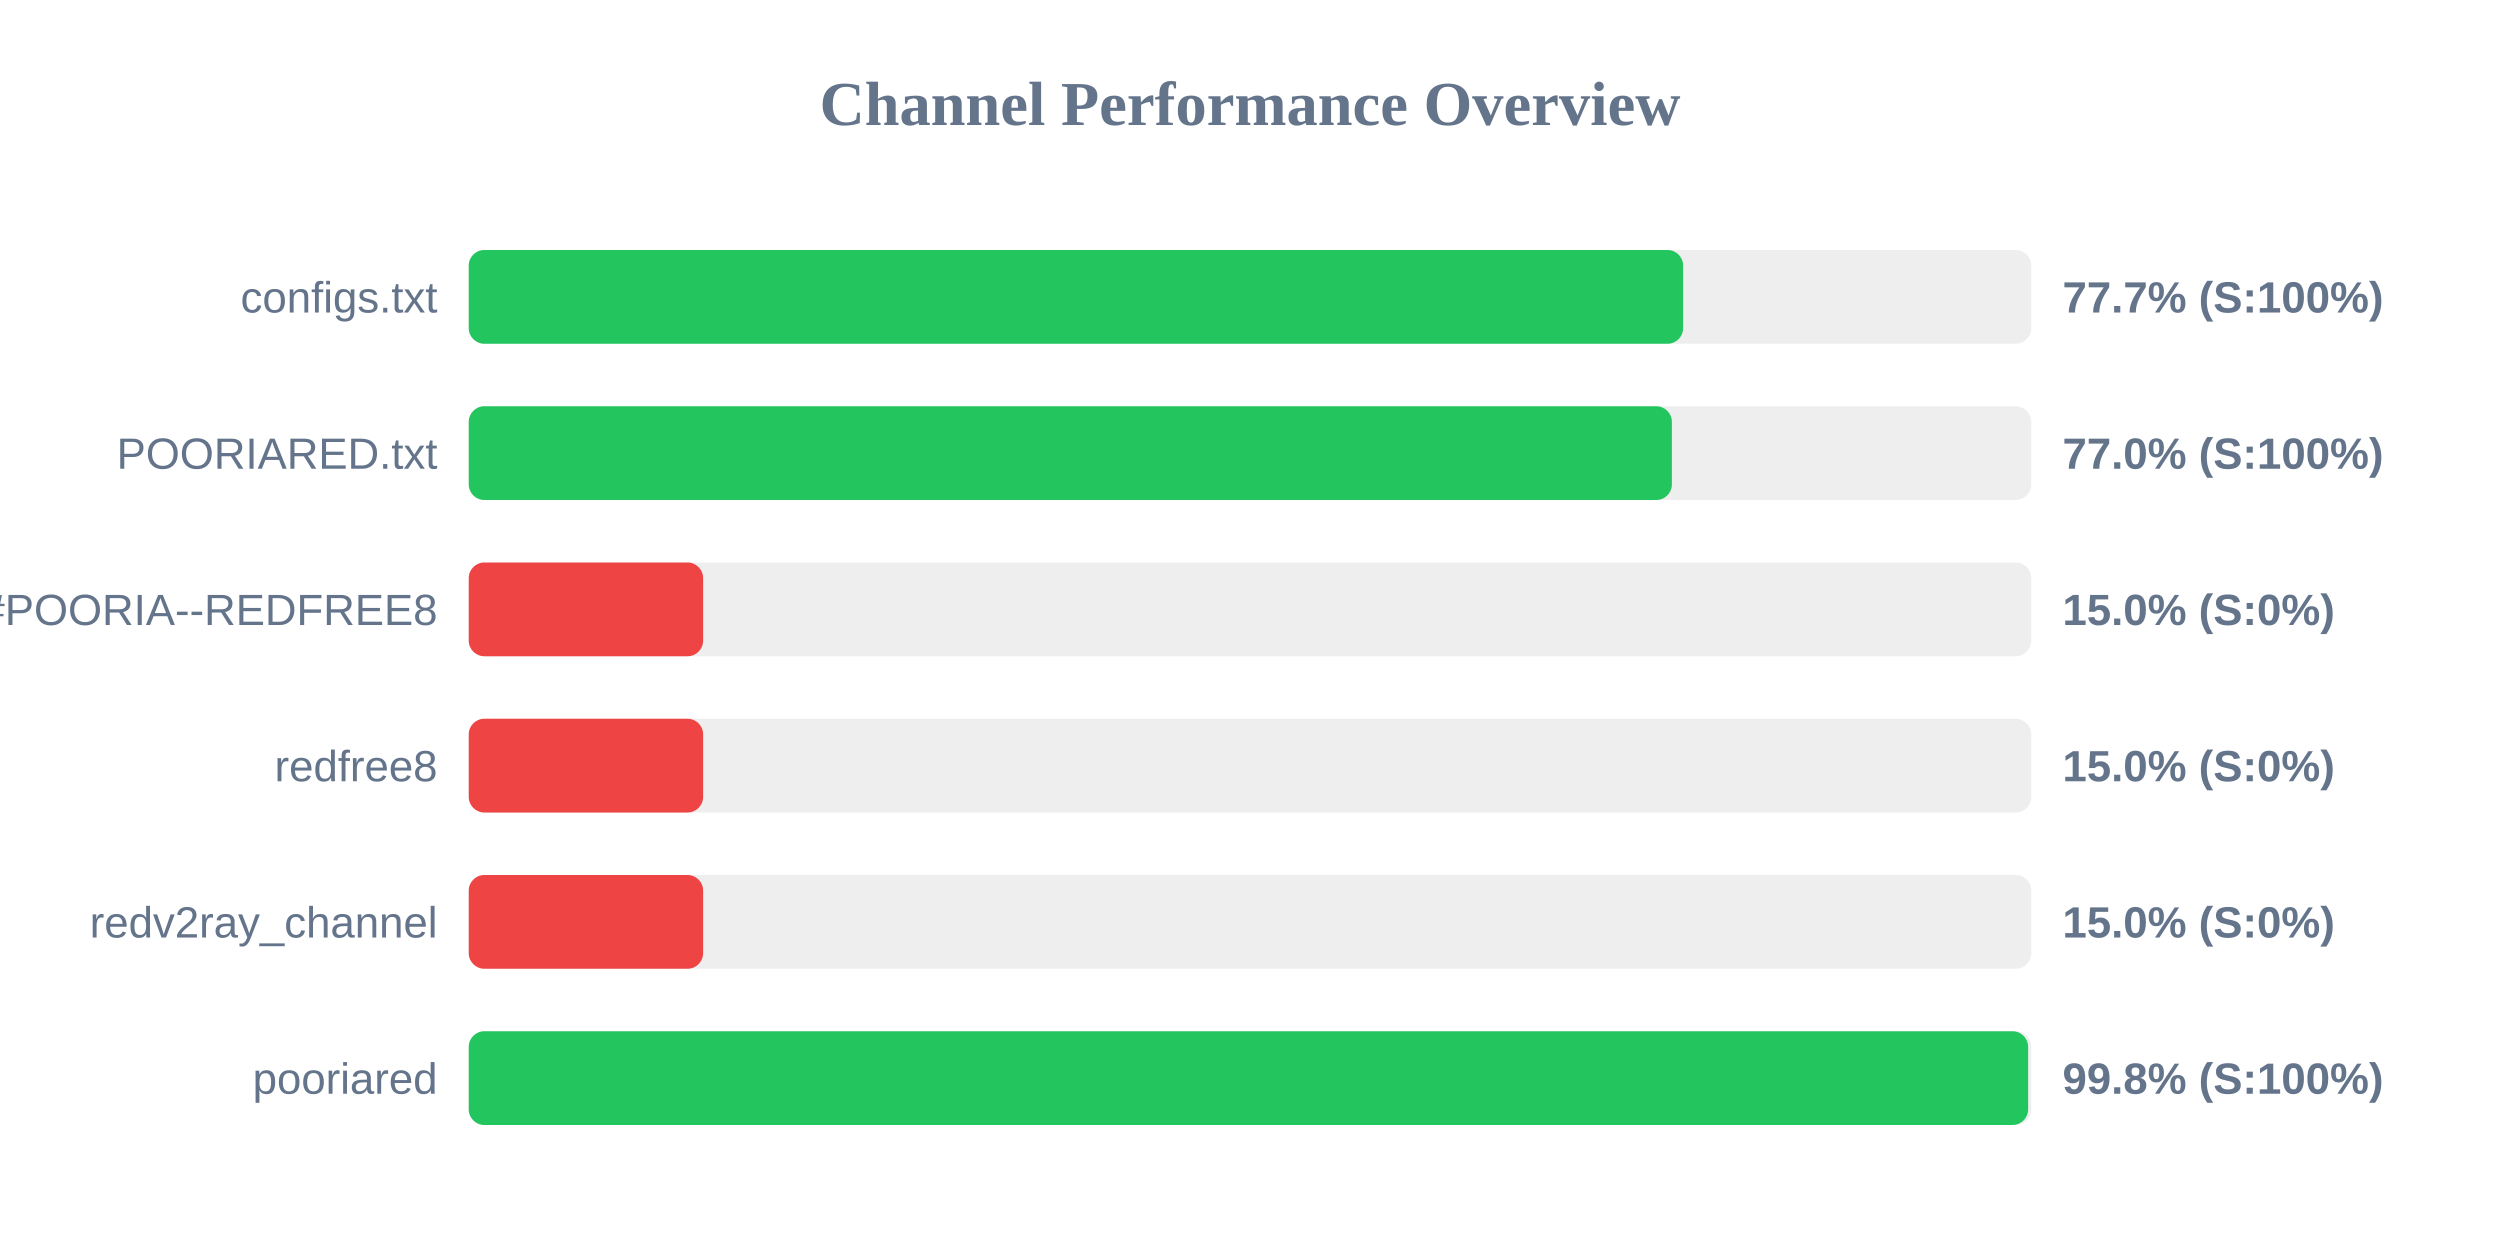
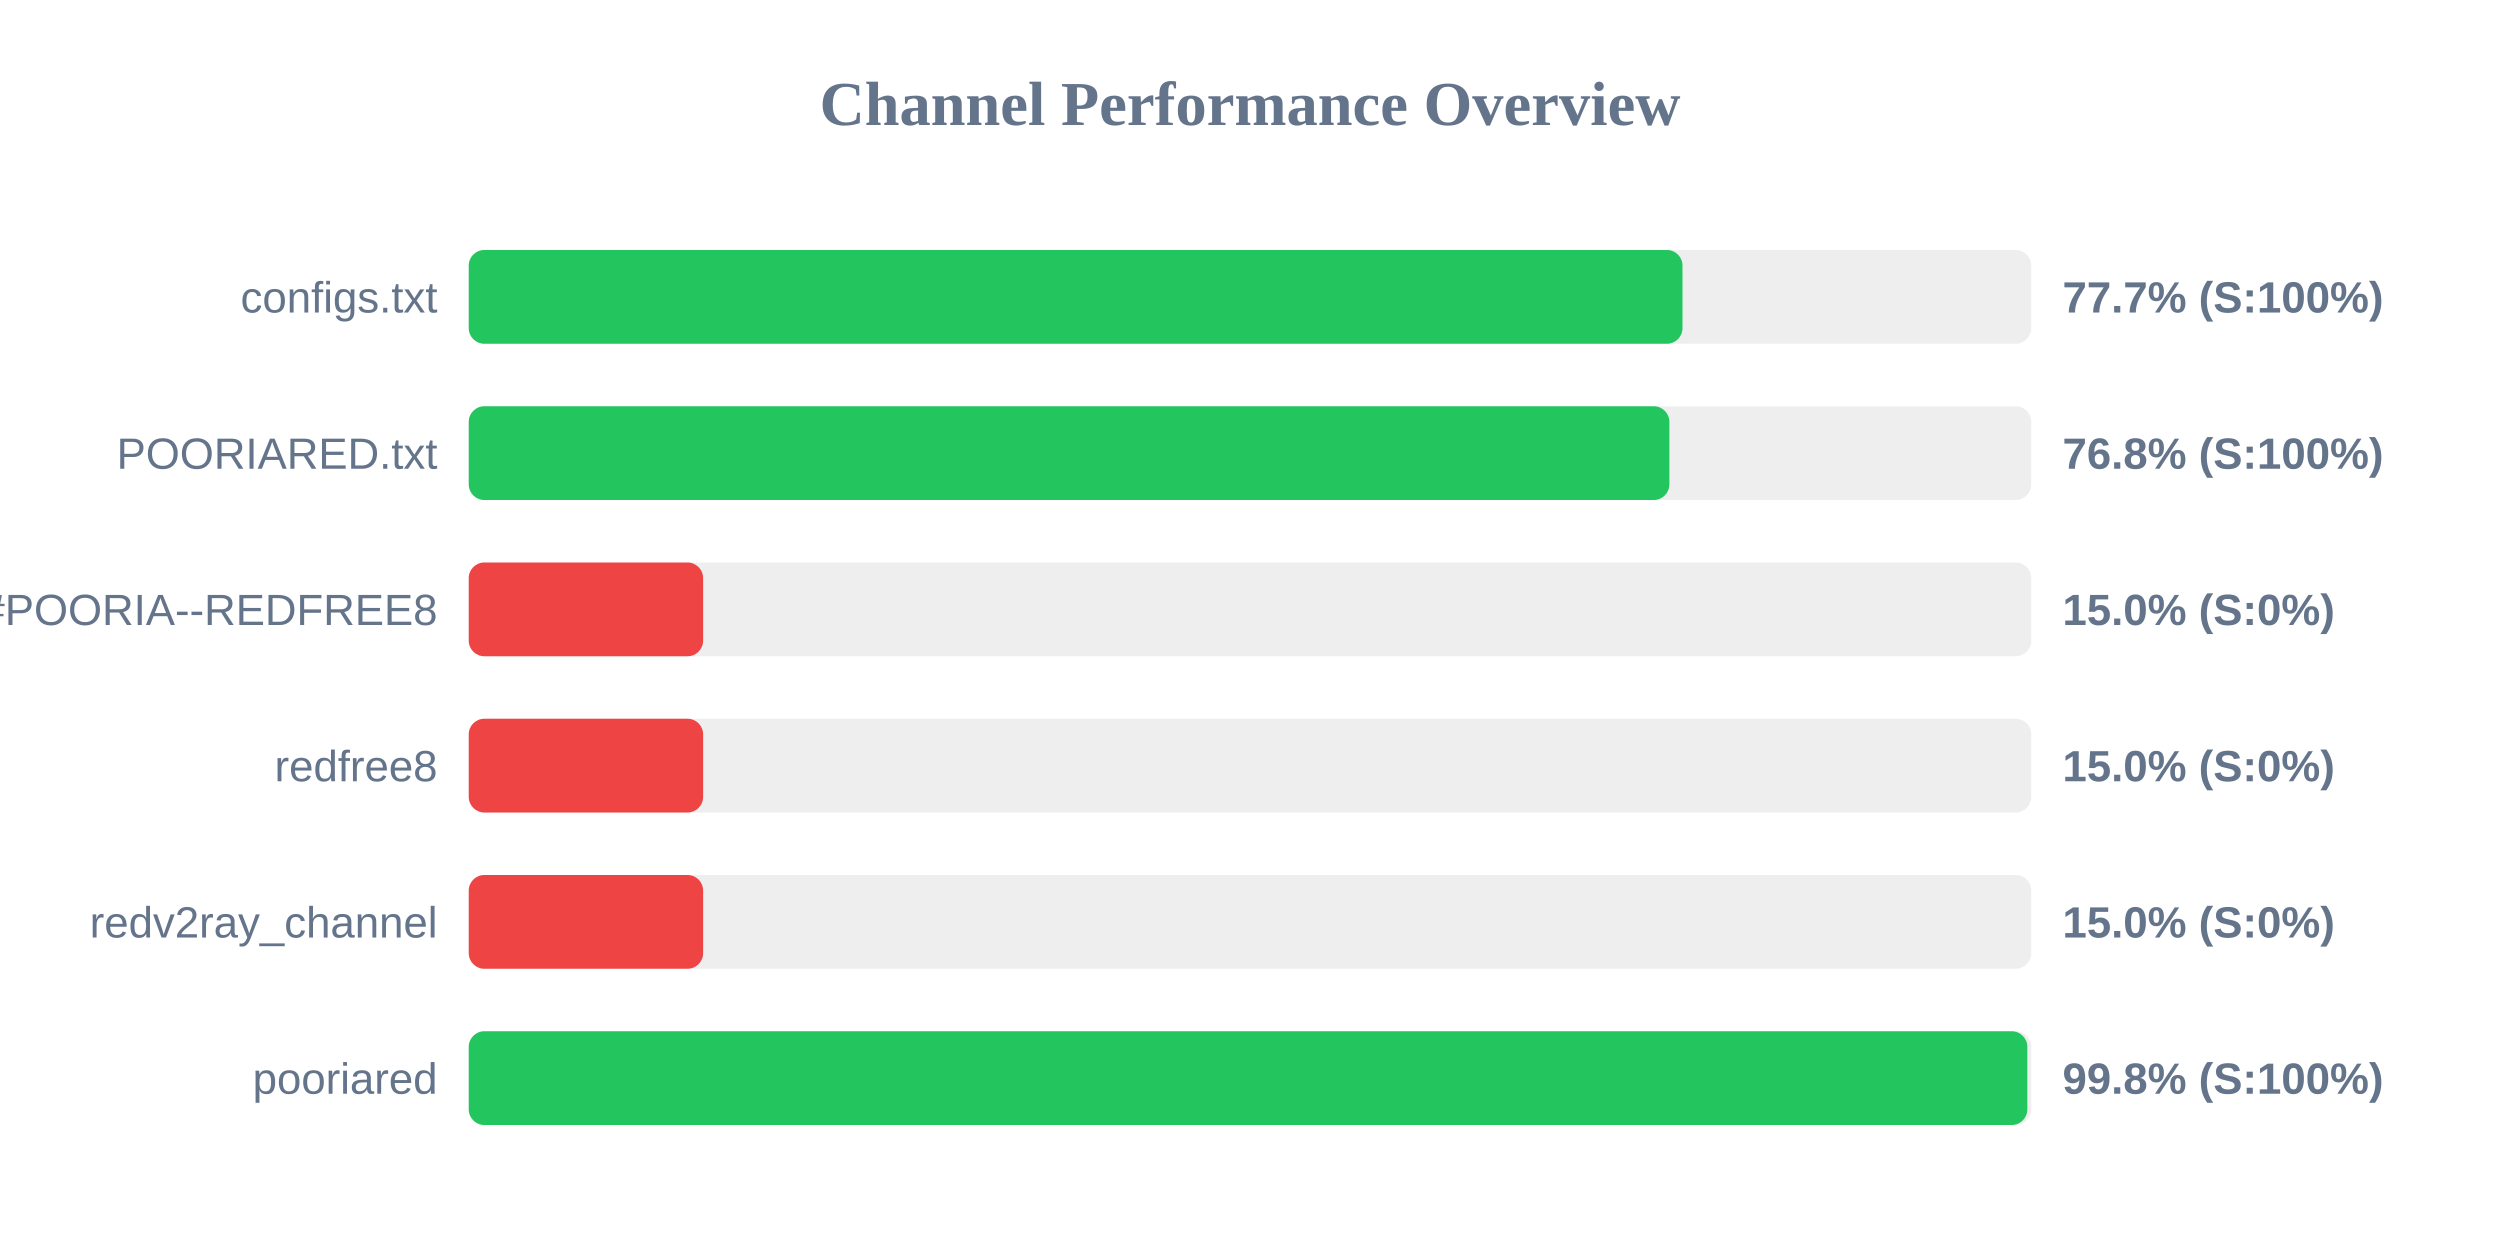
<svg xmlns="http://www.w3.org/2000/svg" width="800" height="400" version="1.1">
  <style>
        .row { font: 14px Arial; fill: #64748b; }
        .score { font: bold 14px Arial; fill: #64748b; }
    </style>
  <text x="400" y="40" text-anchor="middle" font-size="20px" font-weight="bold" fill="#64748b">Channel Performance Overview</text>
  <rect x="150" y="80" width="500" height="30" fill="#eee" rx="5" />
-   <rect x="150" y="80" width="388.6" height="30" fill="#22c55e" rx="5" />
+   <rect x="150" y="80" width="388.4" height="30" fill="#22c55e" rx="5" />
  <text x="140" y="100" text-anchor="end" class="row">configs.txt</text>
  <text x="660" y="100" text-anchor="start" class="score">77.7% (S:100%)</text>
  <rect x="150" y="130" width="500" height="30" fill="#eee" rx="5" />
-   <rect x="150" y="130" width="385.0" height="30" fill="#22c55e" rx="5" />
+   <rect x="150" y="130" width="384.2" height="30" fill="#22c55e" rx="5" />
  <text x="140" y="150" text-anchor="end" class="row">POORIARED.txt</text>
-   <text x="660" y="150" text-anchor="start" class="score">77.0% (S:100%)</text>
+   <text x="660" y="150" text-anchor="start" class="score">76.8% (S:100%)</text>
  <rect x="150" y="180" width="500" height="30" fill="#eee" rx="5" />
  <rect x="150" y="180" width="75.0" height="30" fill="#ef4444" rx="5" />
  <text x="140" y="200" text-anchor="end" class="row">POORIA--REDFREE8.txt#POORIA--REDFREE8</text>
  <text x="660" y="200" text-anchor="start" class="score">15.0% (S:0%)</text>
  <rect x="150" y="230" width="500" height="30" fill="#eee" rx="5" />
  <rect x="150" y="230" width="75.0" height="30" fill="#ef4444" rx="5" />
  <text x="140" y="250" text-anchor="end" class="row">redfree8</text>
  <text x="660" y="250" text-anchor="start" class="score">15.0% (S:0%)</text>
  <rect x="150" y="280" width="500" height="30" fill="#eee" rx="5" />
  <rect x="150" y="280" width="75.0" height="30" fill="#ef4444" rx="5" />
  <text x="140" y="300" text-anchor="end" class="row">redv2ray_channel</text>
  <text x="660" y="300" text-anchor="start" class="score">15.0% (S:0%)</text>
  <rect x="150" y="330" width="500" height="30" fill="#eee" rx="5" />
-   <rect x="150" y="330" width="499.0" height="30" fill="#22c55e" rx="5" />
+   <rect x="150" y="330" width="498.75" height="30" fill="#22c55e" rx="5" />
  <text x="140" y="350" text-anchor="end" class="row">pooriared</text>
  <text x="660" y="350" text-anchor="start" class="score">99.8% (S:100%)</text>
</svg>
